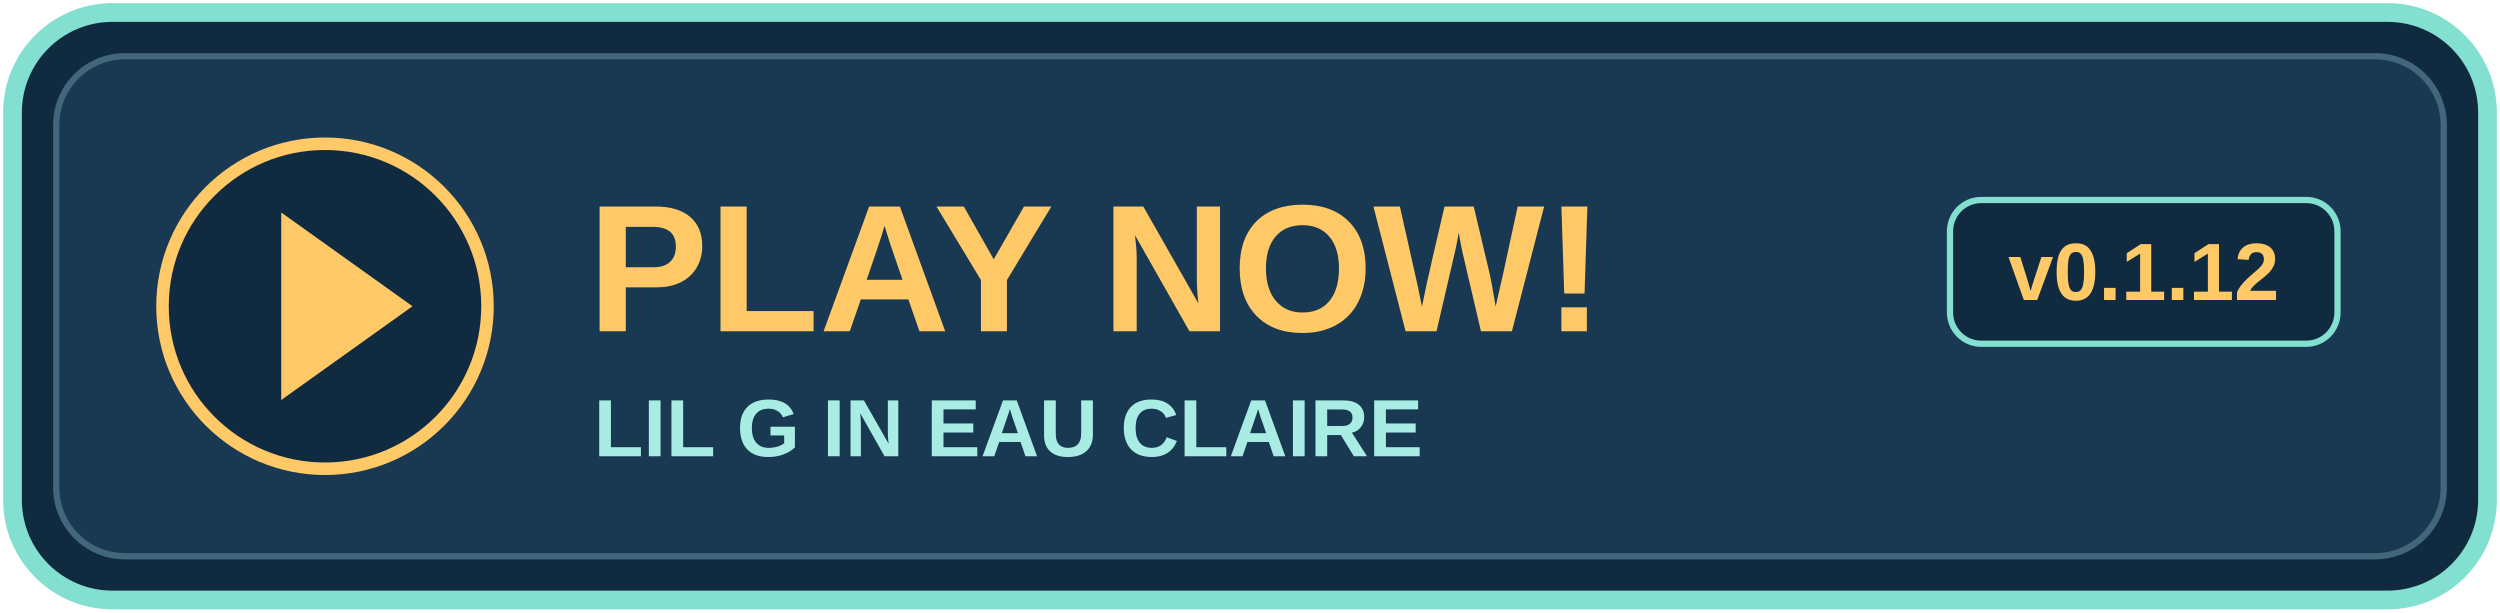
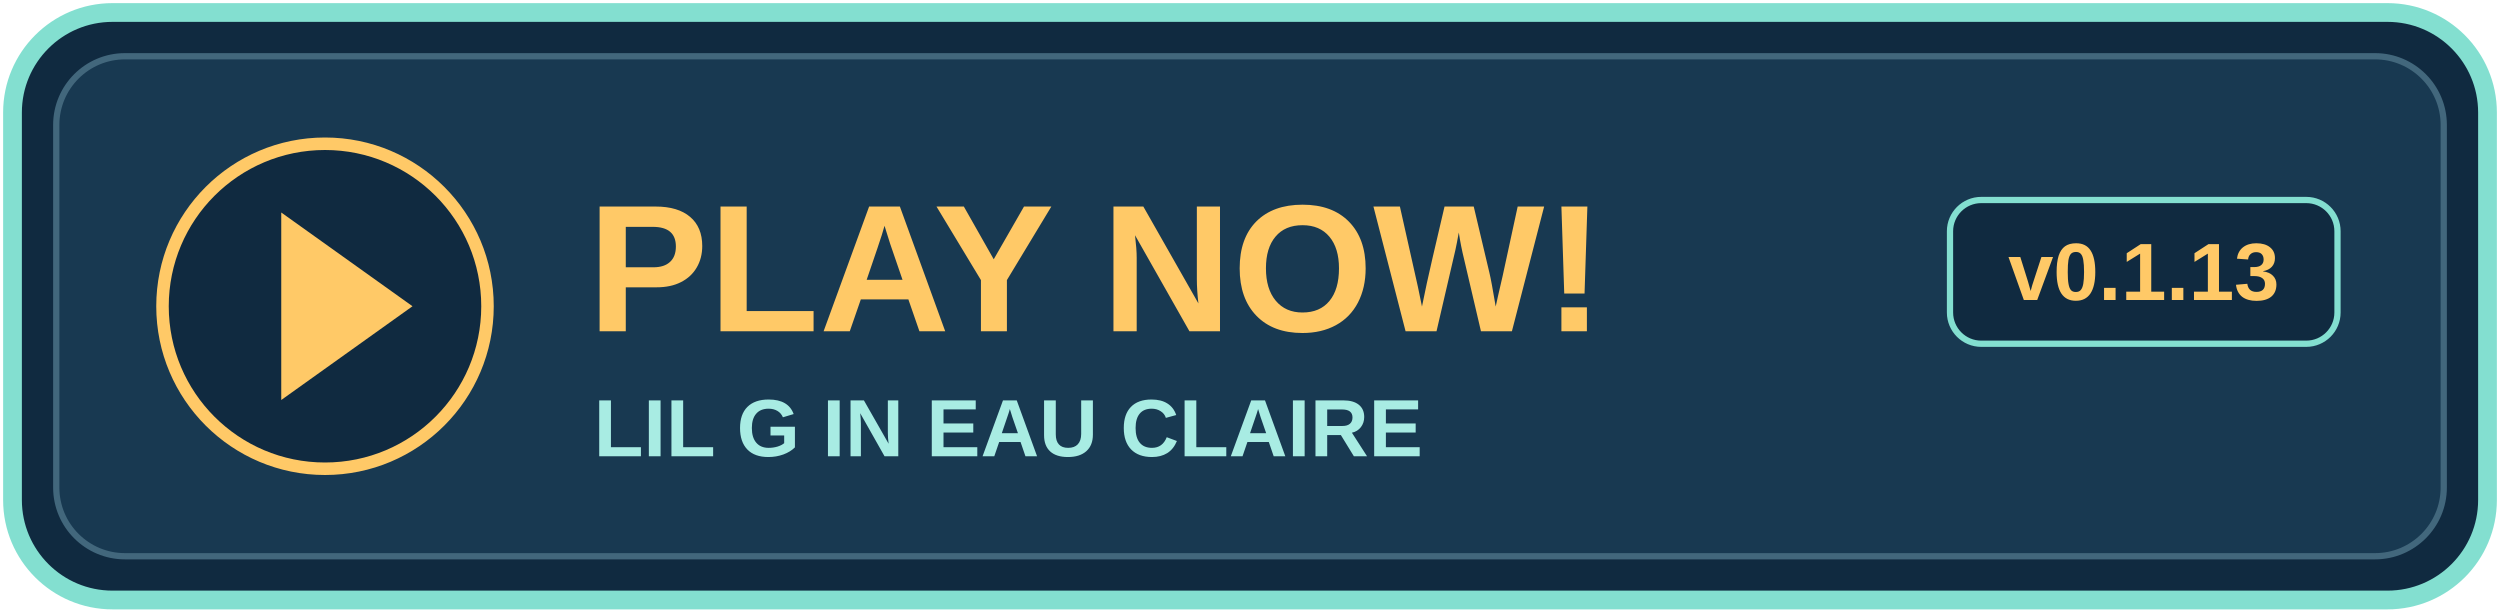
<svg xmlns="http://www.w3.org/2000/svg" width="400" height="98" viewBox="0 0 400 98" role="img" aria-labelledby="title">
  <rect x="2" y="2" width="396" height="94" rx="16" fill="#102a40" stroke="#83dfd0" stroke-width="3" />
  <rect x="9" y="9" width="382" height="80" rx="11" fill="#183951" stroke="#42677c" />
  <circle cx="52" cy="49" r="26" fill="#102a40" stroke="#ffc967" stroke-width="2" />
  <path d="M45 34l21 15-21 15z" fill="#ffc967" />
  <text x="94" y="53" fill="#ffc967" font-family="Arial,sans-serif" font-size="29" font-weight="bold">PLAY NOW!</text>
  <text x="95" y="73" fill="#a8ece3" font-family="Arial,sans-serif" font-size="13" font-weight="bold">LIL G IN EAU CLAIRE</text>
  <rect x="312" y="32" width="62" height="23" rx="5" fill="#102a40" stroke="#83dfd0" />
-   <text x="343" y="48" text-anchor="middle" fill="#ffc967" font-family="Arial,sans-serif" font-size="13" font-weight="bold">v0.1.12</text>
+   <text x="343" y="48" text-anchor="middle" fill="#ffc967" font-family="Arial,sans-serif" font-size="13" font-weight="bold">v0.1.13</text>
</svg>
